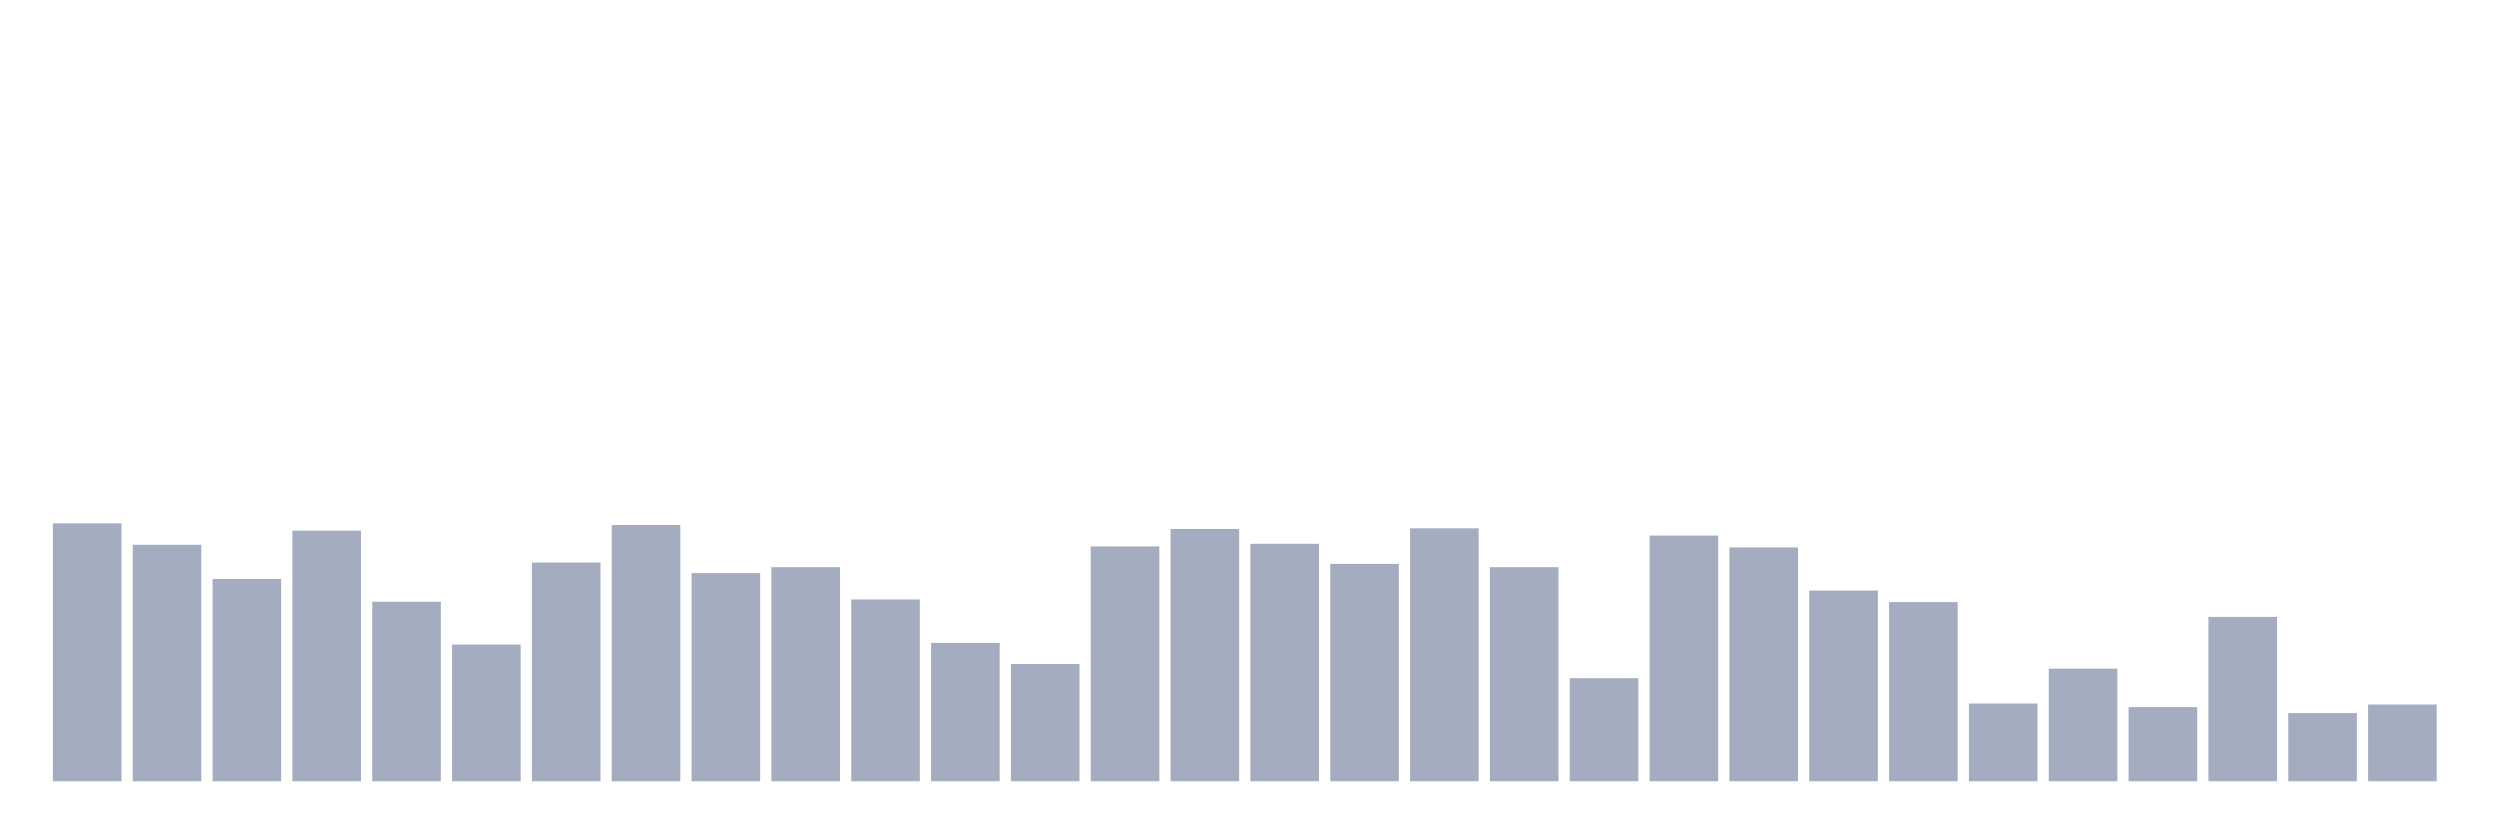
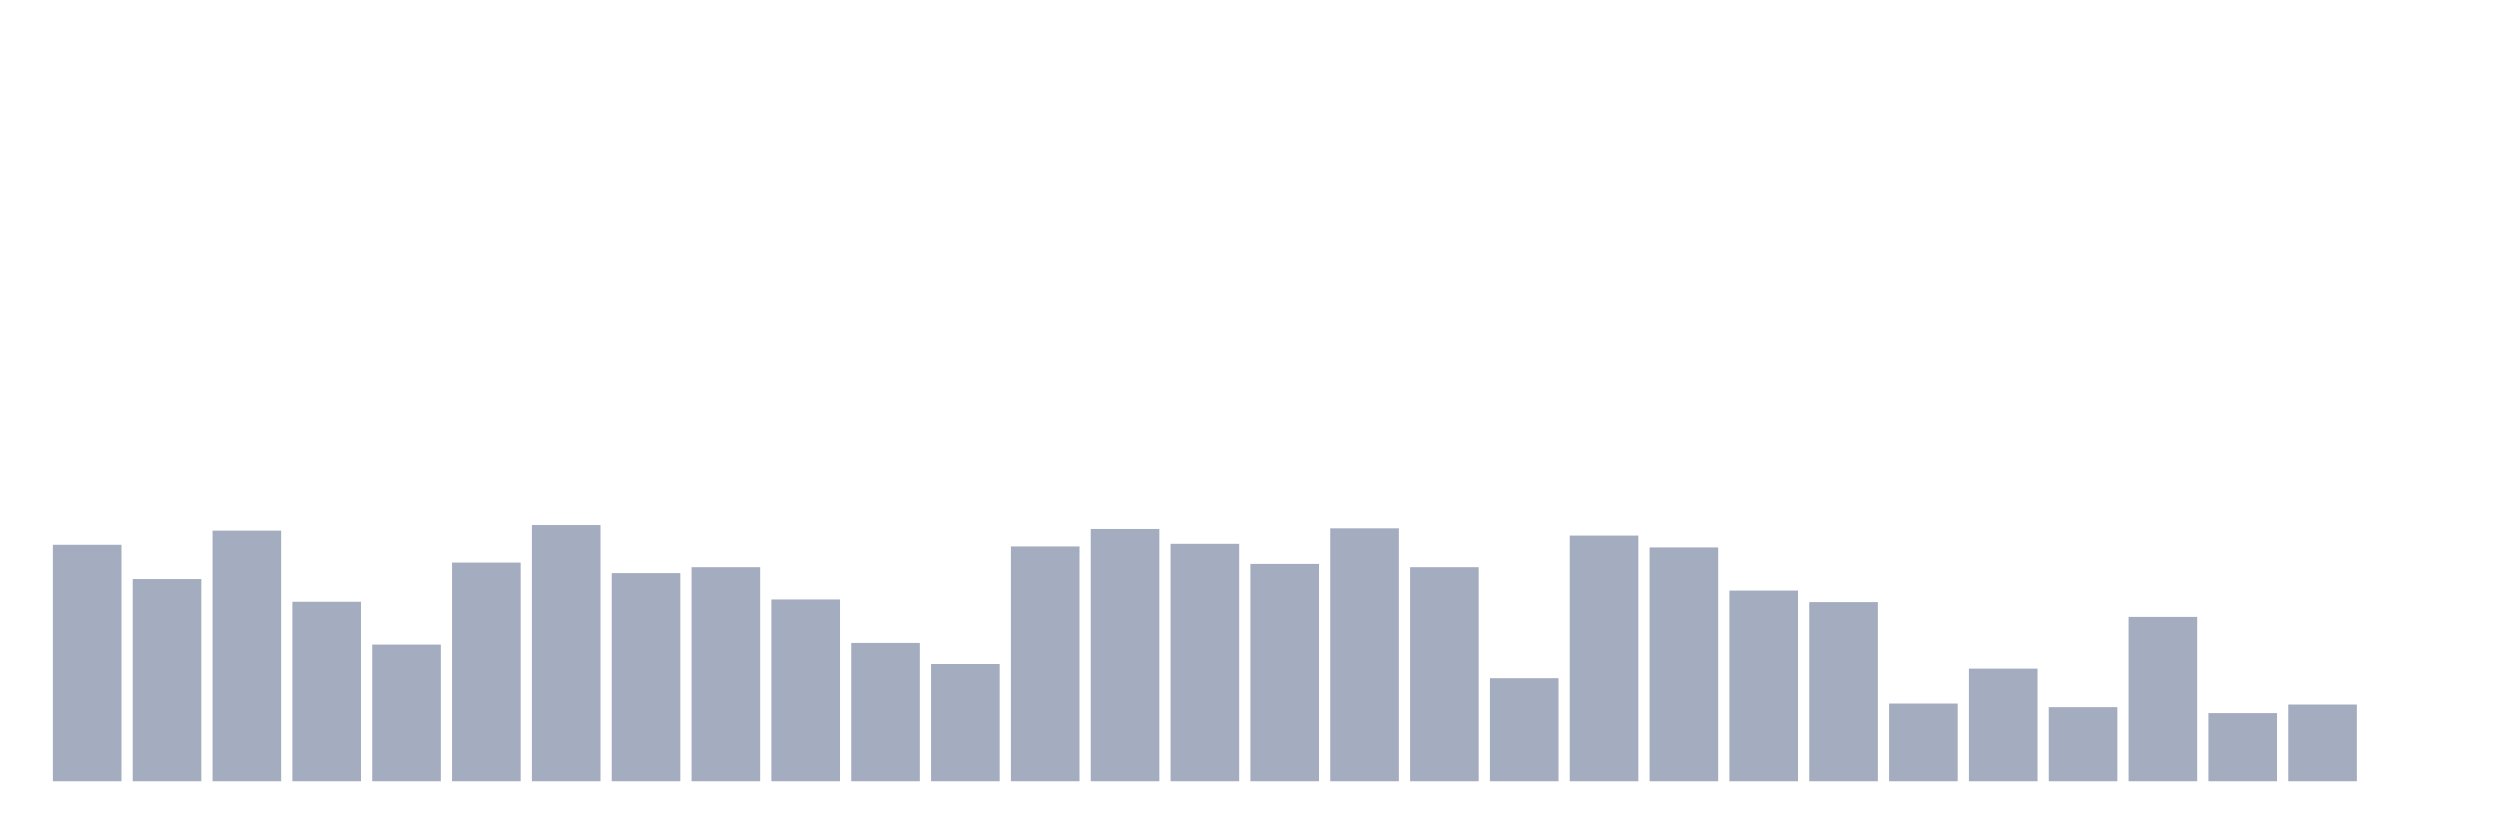
<svg xmlns="http://www.w3.org/2000/svg" viewBox="0 0 480 160">
  <g transform="translate(10,10)">
-     <rect class="bar" x="0.153" width="13.175" y="90.488" height="49.512" fill="rgb(164,173,192)" />
-     <rect class="bar" x="15.482" width="13.175" y="94.598" height="45.402" fill="rgb(164,173,192)" />
-     <rect class="bar" x="30.81" width="13.175" y="101.174" height="38.826" fill="rgb(164,173,192)" />
-     <rect class="bar" x="46.138" width="13.175" y="91.879" height="48.121" fill="rgb(164,173,192)" />
-     <rect class="bar" x="61.466" width="13.175" y="105.537" height="34.463" fill="rgb(164,173,192)" />
-     <rect class="bar" x="76.794" width="13.175" y="113.758" height="26.242" fill="rgb(164,173,192)" />
-     <rect class="bar" x="92.123" width="13.175" y="98.013" height="41.987" fill="rgb(164,173,192)" />
-     <rect class="bar" x="107.451" width="13.175" y="90.804" height="49.196" fill="rgb(164,173,192)" />
-     <rect class="bar" x="122.779" width="13.175" y="100.036" height="39.964" fill="rgb(164,173,192)" />
-     <rect class="bar" x="138.107" width="13.175" y="98.898" height="41.102" fill="rgb(164,173,192)" />
-     <rect class="bar" x="153.436" width="13.175" y="105.095" height="34.905" fill="rgb(164,173,192)" />
-     <rect class="bar" x="168.764" width="13.175" y="113.442" height="26.558" fill="rgb(164,173,192)" />
-     <rect class="bar" x="184.092" width="13.175" y="117.489" height="22.511" fill="rgb(164,173,192)" />
-     <rect class="bar" x="199.42" width="13.175" y="94.914" height="45.086" fill="rgb(164,173,192)" />
-     <rect class="bar" x="214.748" width="13.175" y="91.563" height="48.437" fill="rgb(164,173,192)" />
-     <rect class="bar" x="230.077" width="13.175" y="94.408" height="45.592" fill="rgb(164,173,192)" />
-     <rect class="bar" x="245.405" width="13.175" y="98.266" height="41.734" fill="rgb(164,173,192)" />
-     <rect class="bar" x="260.733" width="13.175" y="91.436" height="48.564" fill="rgb(164,173,192)" />
-     <rect class="bar" x="276.061" width="13.175" y="98.898" height="41.102" fill="rgb(164,173,192)" />
-     <rect class="bar" x="291.39" width="13.175" y="120.208" height="19.792" fill="rgb(164,173,192)" />
-     <rect class="bar" x="306.718" width="13.175" y="92.827" height="47.173" fill="rgb(164,173,192)" />
-     <rect class="bar" x="322.046" width="13.175" y="95.104" height="44.896" fill="rgb(164,173,192)" />
-     <rect class="bar" x="337.374" width="13.175" y="103.388" height="36.612" fill="rgb(164,173,192)" />
-     <rect class="bar" x="352.702" width="13.175" y="105.601" height="34.399" fill="rgb(164,173,192)" />
-     <rect class="bar" x="368.031" width="13.175" y="125.077" height="14.923" fill="rgb(164,173,192)" />
-     <rect class="bar" x="383.359" width="13.175" y="118.374" height="21.626" fill="rgb(164,173,192)" />
-     <rect class="bar" x="398.687" width="13.175" y="125.772" height="14.228" fill="rgb(164,173,192)" />
-     <rect class="bar" x="414.015" width="13.175" y="108.446" height="31.554" fill="rgb(164,173,192)" />
-     <rect class="bar" x="429.344" width="13.175" y="126.911" height="13.089" fill="rgb(164,173,192)" />
-     <rect class="bar" x="444.672" width="13.175" y="125.266" height="14.734" fill="rgb(164,173,192)" />
+     <rect class="bar" x="0.153" width="13.175" y="94.598" height="45.402" fill="rgb(164,173,192)" />
+     <rect class="bar" x="15.482" width="13.175" y="101.174" height="38.826" fill="rgb(164,173,192)" />
+     <rect class="bar" x="30.81" width="13.175" y="91.879" height="48.121" fill="rgb(164,173,192)" />
+     <rect class="bar" x="46.138" width="13.175" y="105.537" height="34.463" fill="rgb(164,173,192)" />
+     <rect class="bar" x="61.466" width="13.175" y="113.758" height="26.242" fill="rgb(164,173,192)" />
+     <rect class="bar" x="76.794" width="13.175" y="98.013" height="41.987" fill="rgb(164,173,192)" />
+     <rect class="bar" x="92.123" width="13.175" y="90.804" height="49.196" fill="rgb(164,173,192)" />
+     <rect class="bar" x="107.451" width="13.175" y="100.036" height="39.964" fill="rgb(164,173,192)" />
+     <rect class="bar" x="122.779" width="13.175" y="98.898" height="41.102" fill="rgb(164,173,192)" />
+     <rect class="bar" x="138.107" width="13.175" y="105.095" height="34.905" fill="rgb(164,173,192)" />
+     <rect class="bar" x="153.436" width="13.175" y="113.442" height="26.558" fill="rgb(164,173,192)" />
+     <rect class="bar" x="168.764" width="13.175" y="117.489" height="22.511" fill="rgb(164,173,192)" />
+     <rect class="bar" x="184.092" width="13.175" y="94.914" height="45.086" fill="rgb(164,173,192)" />
+     <rect class="bar" x="199.42" width="13.175" y="91.563" height="48.437" fill="rgb(164,173,192)" />
+     <rect class="bar" x="214.748" width="13.175" y="94.408" height="45.592" fill="rgb(164,173,192)" />
+     <rect class="bar" x="230.077" width="13.175" y="98.266" height="41.734" fill="rgb(164,173,192)" />
+     <rect class="bar" x="245.405" width="13.175" y="91.436" height="48.564" fill="rgb(164,173,192)" />
+     <rect class="bar" x="260.733" width="13.175" y="98.898" height="41.102" fill="rgb(164,173,192)" />
+     <rect class="bar" x="276.061" width="13.175" y="120.208" height="19.792" fill="rgb(164,173,192)" />
+     <rect class="bar" x="291.39" width="13.175" y="92.827" height="47.173" fill="rgb(164,173,192)" />
+     <rect class="bar" x="306.718" width="13.175" y="95.104" height="44.896" fill="rgb(164,173,192)" />
+     <rect class="bar" x="322.046" width="13.175" y="103.388" height="36.612" fill="rgb(164,173,192)" />
+     <rect class="bar" x="337.374" width="13.175" y="105.601" height="34.399" fill="rgb(164,173,192)" />
+     <rect class="bar" x="352.702" width="13.175" y="125.077" height="14.923" fill="rgb(164,173,192)" />
+     <rect class="bar" x="368.031" width="13.175" y="118.374" height="21.626" fill="rgb(164,173,192)" />
+     <rect class="bar" x="383.359" width="13.175" y="125.772" height="14.228" fill="rgb(164,173,192)" />
+     <rect class="bar" x="398.687" width="13.175" y="108.446" height="31.554" fill="rgb(164,173,192)" />
+     <rect class="bar" x="414.015" width="13.175" y="126.911" height="13.089" fill="rgb(164,173,192)" />
+     <rect class="bar" x="429.344" width="13.175" y="125.266" height="14.734" fill="rgb(164,173,192)" />
+     <rect class="bar" x="444.672" width="13.175" y="140" height="0" fill="rgb(164,173,192)" />
  </g>
</svg>
